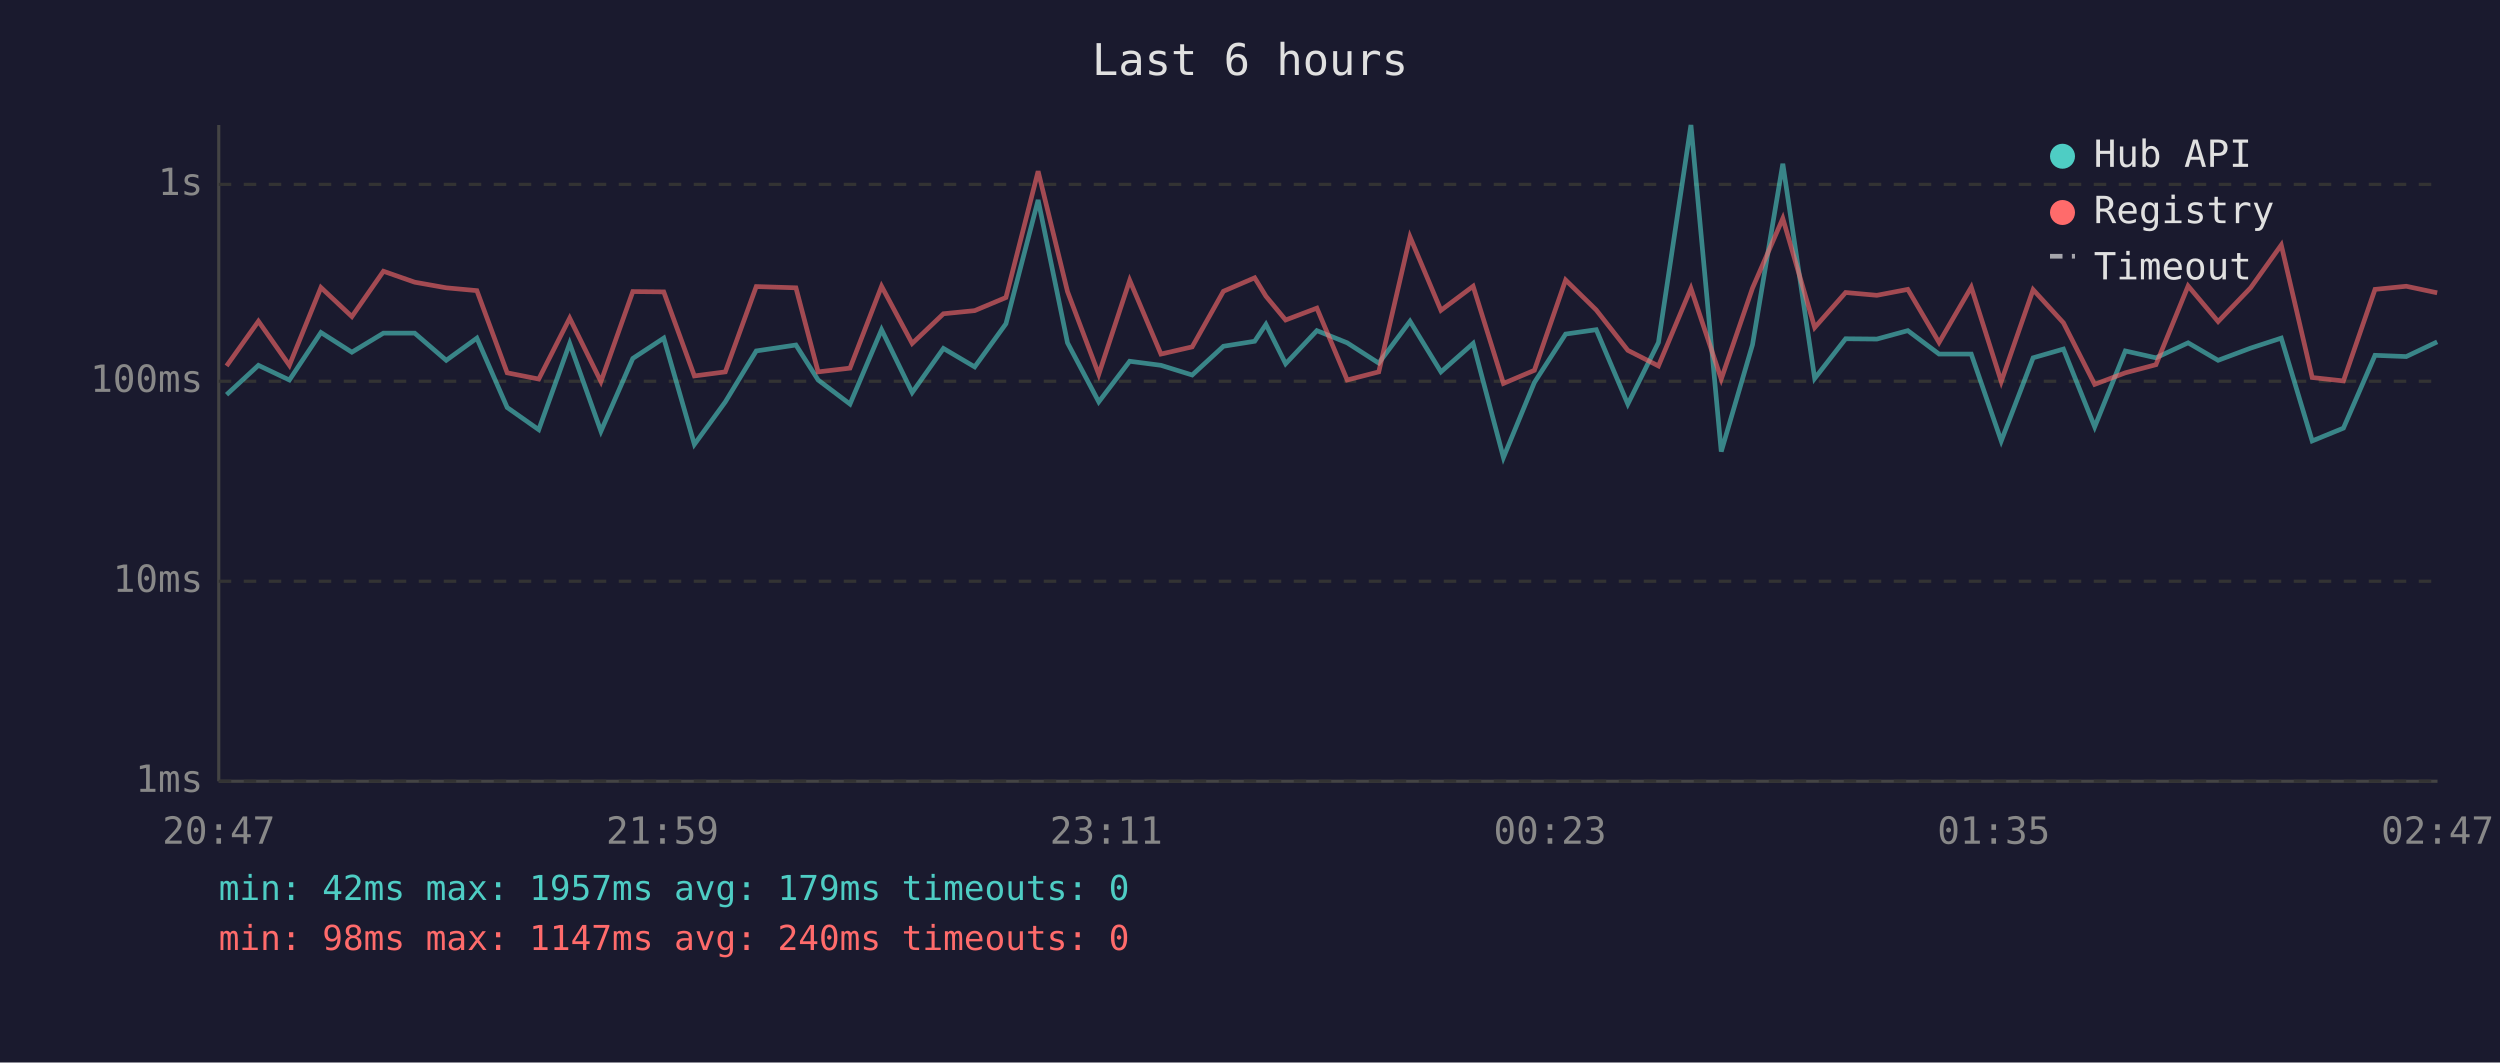
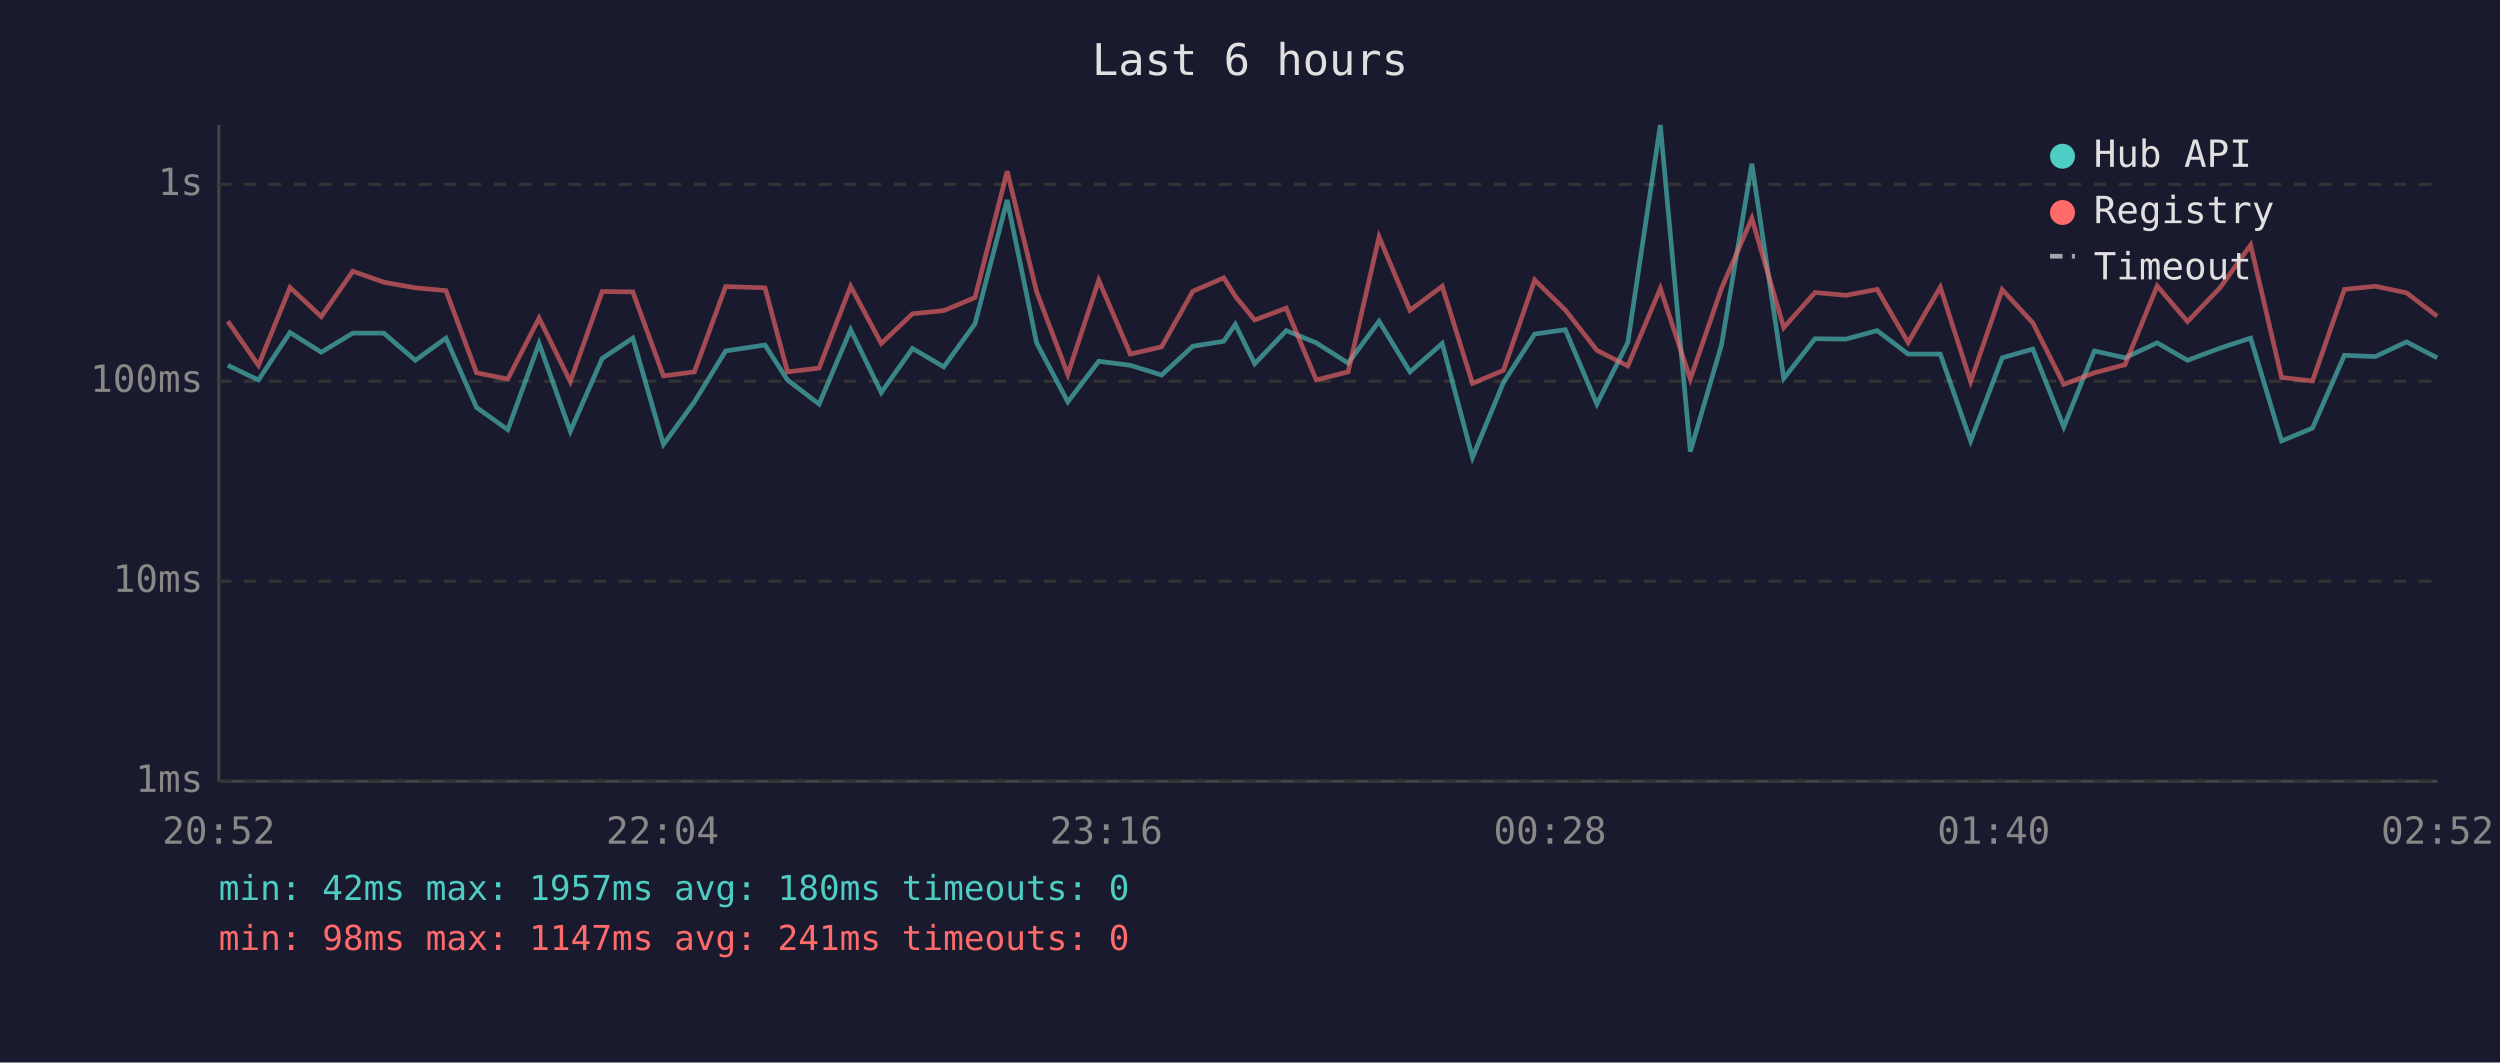
<svg xmlns="http://www.w3.org/2000/svg" viewBox="0 0 800 340" font-family="monospace" font-size="12">
  <rect width="800" height="340" fill="#1a1a2e" />
  <text x="400" y="24" fill="#e0e0e0" font-size="14" text-anchor="middle">Last 6 hours</text>
  <line x1="70" y1="40" x2="70" y2="250" stroke="#444" stroke-width="1" />
  <line x1="70" y1="250" x2="780" y2="250" stroke="#444" stroke-width="1" />
  <line x1="70" y1="250" x2="780" y2="250" stroke="#333" stroke-width="1" stroke-dasharray="4" />
  <text x="65" y="250" fill="#888" text-anchor="end" dominant-baseline="middle">1ms</text>
  <line x1="70" y1="186" x2="780" y2="186" stroke="#333" stroke-width="1" stroke-dasharray="4" />
  <text x="65" y="186" fill="#888" text-anchor="end" dominant-baseline="middle">10ms</text>
  <line x1="70" y1="122" x2="780" y2="122" stroke="#333" stroke-width="1" stroke-dasharray="4" />
  <text x="65" y="122" fill="#888" text-anchor="end" dominant-baseline="middle">100ms</text>
  <line x1="70" y1="59" x2="780" y2="59" stroke="#333" stroke-width="1" stroke-dasharray="4" />
  <text x="65" y="59" fill="#888" text-anchor="end" dominant-baseline="middle">1s</text>
-   <text x="70" y="270" fill="#888" text-anchor="middle">20:47</text>
-   <text x="212" y="270" fill="#888" text-anchor="middle">21:59</text>
-   <text x="354" y="270" fill="#888" text-anchor="middle">23:11</text>
-   <text x="496" y="270" fill="#888" text-anchor="middle">00:23</text>
-   <text x="638" y="270" fill="#888" text-anchor="middle">01:35</text>
-   <text x="780" y="270" fill="#888" text-anchor="middle">02:47</text>
-   <polyline points="72.5,126.3 82.7,116.9 92.6,121.6 102.7,106.4 112.6,112.7 122.7,106.6 132.7,106.6 142.8,115.3 152.6,108.2 162.3,130.4 172.4,137.5 182.3,109.9 192.3,138.0 202.5,114.7 212.4,108.2 222.2,142.2 232.1,128.6 242.0,112.3 254.7,110.4 261.8,121.6 272.0,129.3 282.1,105.5 291.9,125.6 301.9,111.5 311.9,117.4 321.9,103.6 332.2,64.0 341.6,109.7 351.6,128.6 361.5,115.6 371.5,116.9 381.5,120.0 391.5,110.8 401.5,109.2 405.1,103.8 411.4,116.4 421.4,105.8 431.1,109.7 441.2,116.2 451.2,102.8 461.1,119.0 471.4,109.9 481.1,146.4 491.0,122.4 501.0,106.9 510.8,105.5 520.9,129.3 530.7,109.6 541.1,40.0 550.8,144.5 560.8,110.3 570.5,52.4 580.7,121.1 590.6,108.4 600.6,108.5 610.5,105.8 620.5,113.3 630.8,113.3 640.4,141.1 650.6,114.5 660.3,111.7 670.3,136.6 680.1,112.3 689.9,114.5 700.2,109.7 709.8,115.3 720.2,111.4 730.0,108.2 739.9,141.1 749.9,137.0 760.0,113.7 770.0,114.1 779.9,109.4" fill="none" stroke="#4ecdc4" stroke-width="1.5" opacity="0.6" />
-   <polyline points="72.5,117.1 82.7,102.8 92.6,116.9 102.7,92.0 112.6,101.3 122.7,86.8 132.7,90.3 142.8,92.1 152.6,93.0 162.3,119.3 172.4,121.3 182.3,101.8 192.3,122.1 202.5,93.3 212.4,93.4 222.2,120.3 232.1,119.0 242.0,91.7 254.7,92.1 261.8,119.0 272.0,117.8 282.1,91.6 291.9,109.9 301.9,100.4 311.9,99.4 321.9,95.2 332.2,54.8 341.6,93.3 351.6,119.8 361.5,89.7 371.5,113.3 381.5,111.0 391.5,93.2 401.5,88.9 405.1,94.8 411.4,102.4 421.4,98.6 431.1,121.6 441.2,119.0 451.2,75.8 461.1,99.3 471.4,91.6 481.1,122.7 491.0,118.5 501.0,89.6 510.8,99.2 520.9,112.1 530.7,117.1 541.1,92.3 550.8,121.3 560.8,92.2 570.5,69.9 580.7,104.8 590.6,93.6 600.6,94.5 610.5,92.6 620.5,109.6 630.8,91.9 640.4,122.1 650.6,92.7 660.3,103.3 670.3,123.0 680.1,119.3 689.9,116.7 700.2,91.5 709.8,102.9 720.2,92.1 730.0,78.4 739.9,120.8 749.9,121.9 760.0,92.6 770.0,91.6 779.9,93.7" fill="none" stroke="#ff6b6b" stroke-width="1.5" opacity="0.6" />
+   <text x="70" y="270" fill="#888" text-anchor="middle">20:52</text>
+   <text x="212" y="270" fill="#888" text-anchor="middle">22:04</text>
+   <text x="354" y="270" fill="#888" text-anchor="middle">23:16</text>
+   <text x="496" y="270" fill="#888" text-anchor="middle">00:28</text>
+   <text x="638" y="270" fill="#888" text-anchor="middle">01:40</text>
+   <text x="780" y="270" fill="#888" text-anchor="middle">02:52</text>
+   <polyline points="72.9,116.9 82.7,121.6 92.8,106.4 102.8,112.7 112.9,106.6 122.8,106.6 132.9,115.3 142.7,108.2 152.5,130.4 162.5,137.5 172.5,109.9 182.5,138.0 192.7,114.7 202.5,108.2 212.3,142.2 222.2,128.6 232.2,112.3 244.8,110.4 252.0,121.6 262.1,129.3 272.2,105.5 282.0,125.6 292.0,111.5 302.0,117.4 312.0,103.6 322.3,64.0 331.7,109.7 341.7,128.6 351.6,115.6 361.7,116.9 371.7,120.0 381.7,110.8 391.6,109.2 395.3,103.8 401.5,116.4 411.6,105.8 421.2,109.7 431.4,116.2 441.3,102.8 451.2,119.0 461.5,109.9 471.2,146.4 481.1,122.4 491.1,106.9 500.9,105.5 511.0,129.3 520.9,109.6 531.3,40.0 540.9,144.5 550.9,110.3 560.6,52.4 570.8,121.1 580.8,108.4 590.7,108.5 600.7,105.8 610.6,113.3 620.9,113.3 630.6,141.1 640.7,114.5 650.5,111.7 660.4,136.6 670.2,112.3 680.0,114.5 690.3,109.7 700.0,115.3 710.4,111.4 720.2,108.2 730.1,141.1 740.0,137.0 750.2,113.7 760.1,114.1 770.1,109.4 779.9,114.5" fill="none" stroke="#4ecdc4" stroke-width="1.5" opacity="0.6" />
+   <polyline points="72.9,102.8 82.7,116.9 92.8,92.0 102.8,101.3 112.9,86.8 122.8,90.3 132.9,92.1 142.7,93.0 152.5,119.3 162.5,121.3 172.5,101.8 182.5,122.1 192.7,93.3 202.5,93.4 212.3,120.3 222.2,119.0 232.2,91.7 244.8,92.1 252.0,119.0 262.1,117.8 272.2,91.6 282.0,109.9 292.0,100.4 302.0,99.4 312.0,95.2 322.3,54.8 331.7,93.3 341.7,119.8 351.6,89.7 361.7,113.3 371.7,111.0 381.7,93.2 391.6,88.9 395.3,94.8 401.5,102.4 411.6,98.6 421.2,121.6 431.4,119.0 441.3,75.8 451.2,99.3 461.5,91.6 471.2,122.7 481.1,118.5 491.1,89.6 500.9,99.2 511.0,112.1 520.9,117.1 531.3,92.3 540.9,121.3 550.9,92.2 560.6,69.9 570.8,104.8 580.8,93.6 590.7,94.5 600.7,92.6 610.6,109.6 620.9,91.9 630.6,122.1 640.7,92.7 650.5,103.3 660.4,123.0 670.2,119.3 680.0,116.7 690.3,91.5 700.0,102.9 710.4,92.1 720.2,78.4 730.1,120.8 740.0,121.9 750.2,92.6 760.1,91.6 770.1,93.7 779.9,101.2" fill="none" stroke="#ff6b6b" stroke-width="1.5" opacity="0.6" />
  <circle cx="660" cy="50" r="4" fill="#4ecdc4" />
  <text x="670" y="50" fill="#e0e0e0" dominant-baseline="middle">Hub API</text>
  <circle cx="660" cy="68" r="4" fill="#ff6b6b" />
  <text x="670" y="68" fill="#e0e0e0" dominant-baseline="middle">Registry</text>
  <line x1="656" y1="82" x2="664" y2="82" stroke="#e0e0e0" stroke-width="1.5" stroke-dasharray="4,3" opacity="0.7" />
  <text x="670" y="86" fill="#e0e0e0" dominant-baseline="middle">Timeout</text>
-   <text x="70" y="288" fill="#4ecdc4" font-size="11">min: 42ms  max: 1957ms  avg: 179ms  timeouts: 0</text>
-   <text x="70" y="304" fill="#ff6b6b" font-size="11">min: 98ms  max: 1147ms  avg: 240ms  timeouts: 0</text>
+   <text x="70" y="288" fill="#4ecdc4" font-size="11">min: 42ms  max: 1957ms  avg: 180ms  timeouts: 0</text>
+   <text x="70" y="304" fill="#ff6b6b" font-size="11">min: 98ms  max: 1147ms  avg: 241ms  timeouts: 0</text>
</svg>
